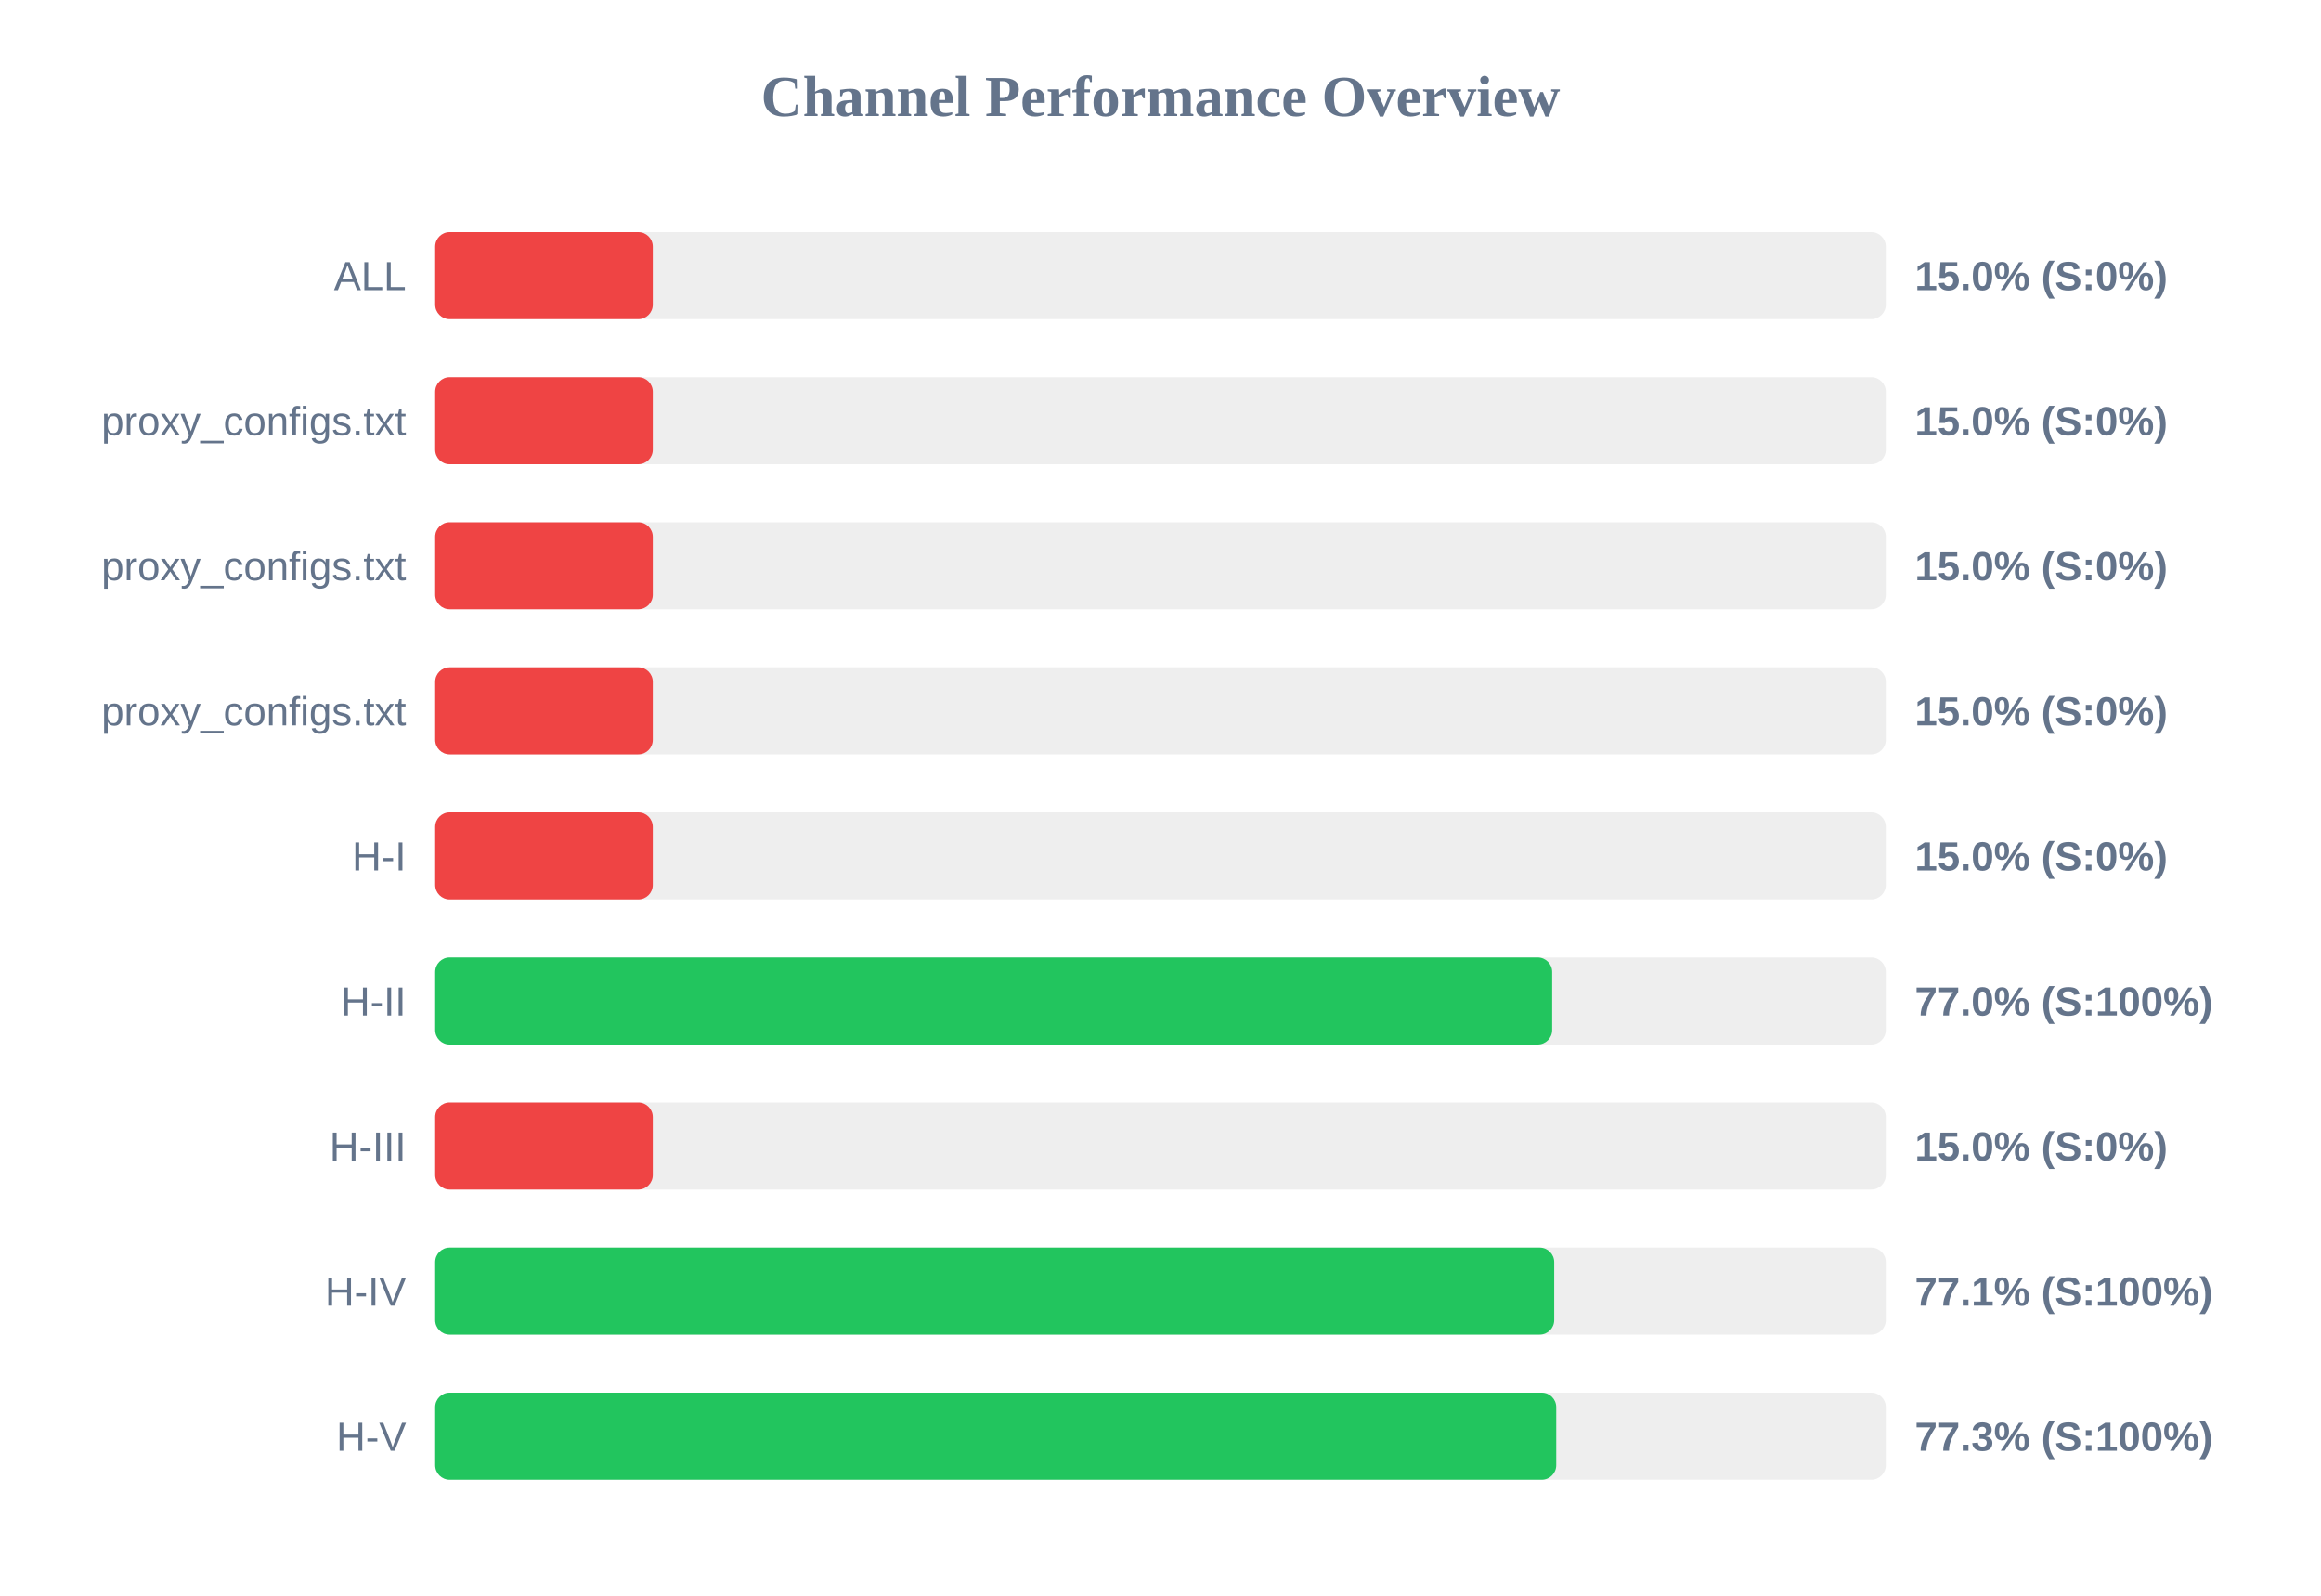
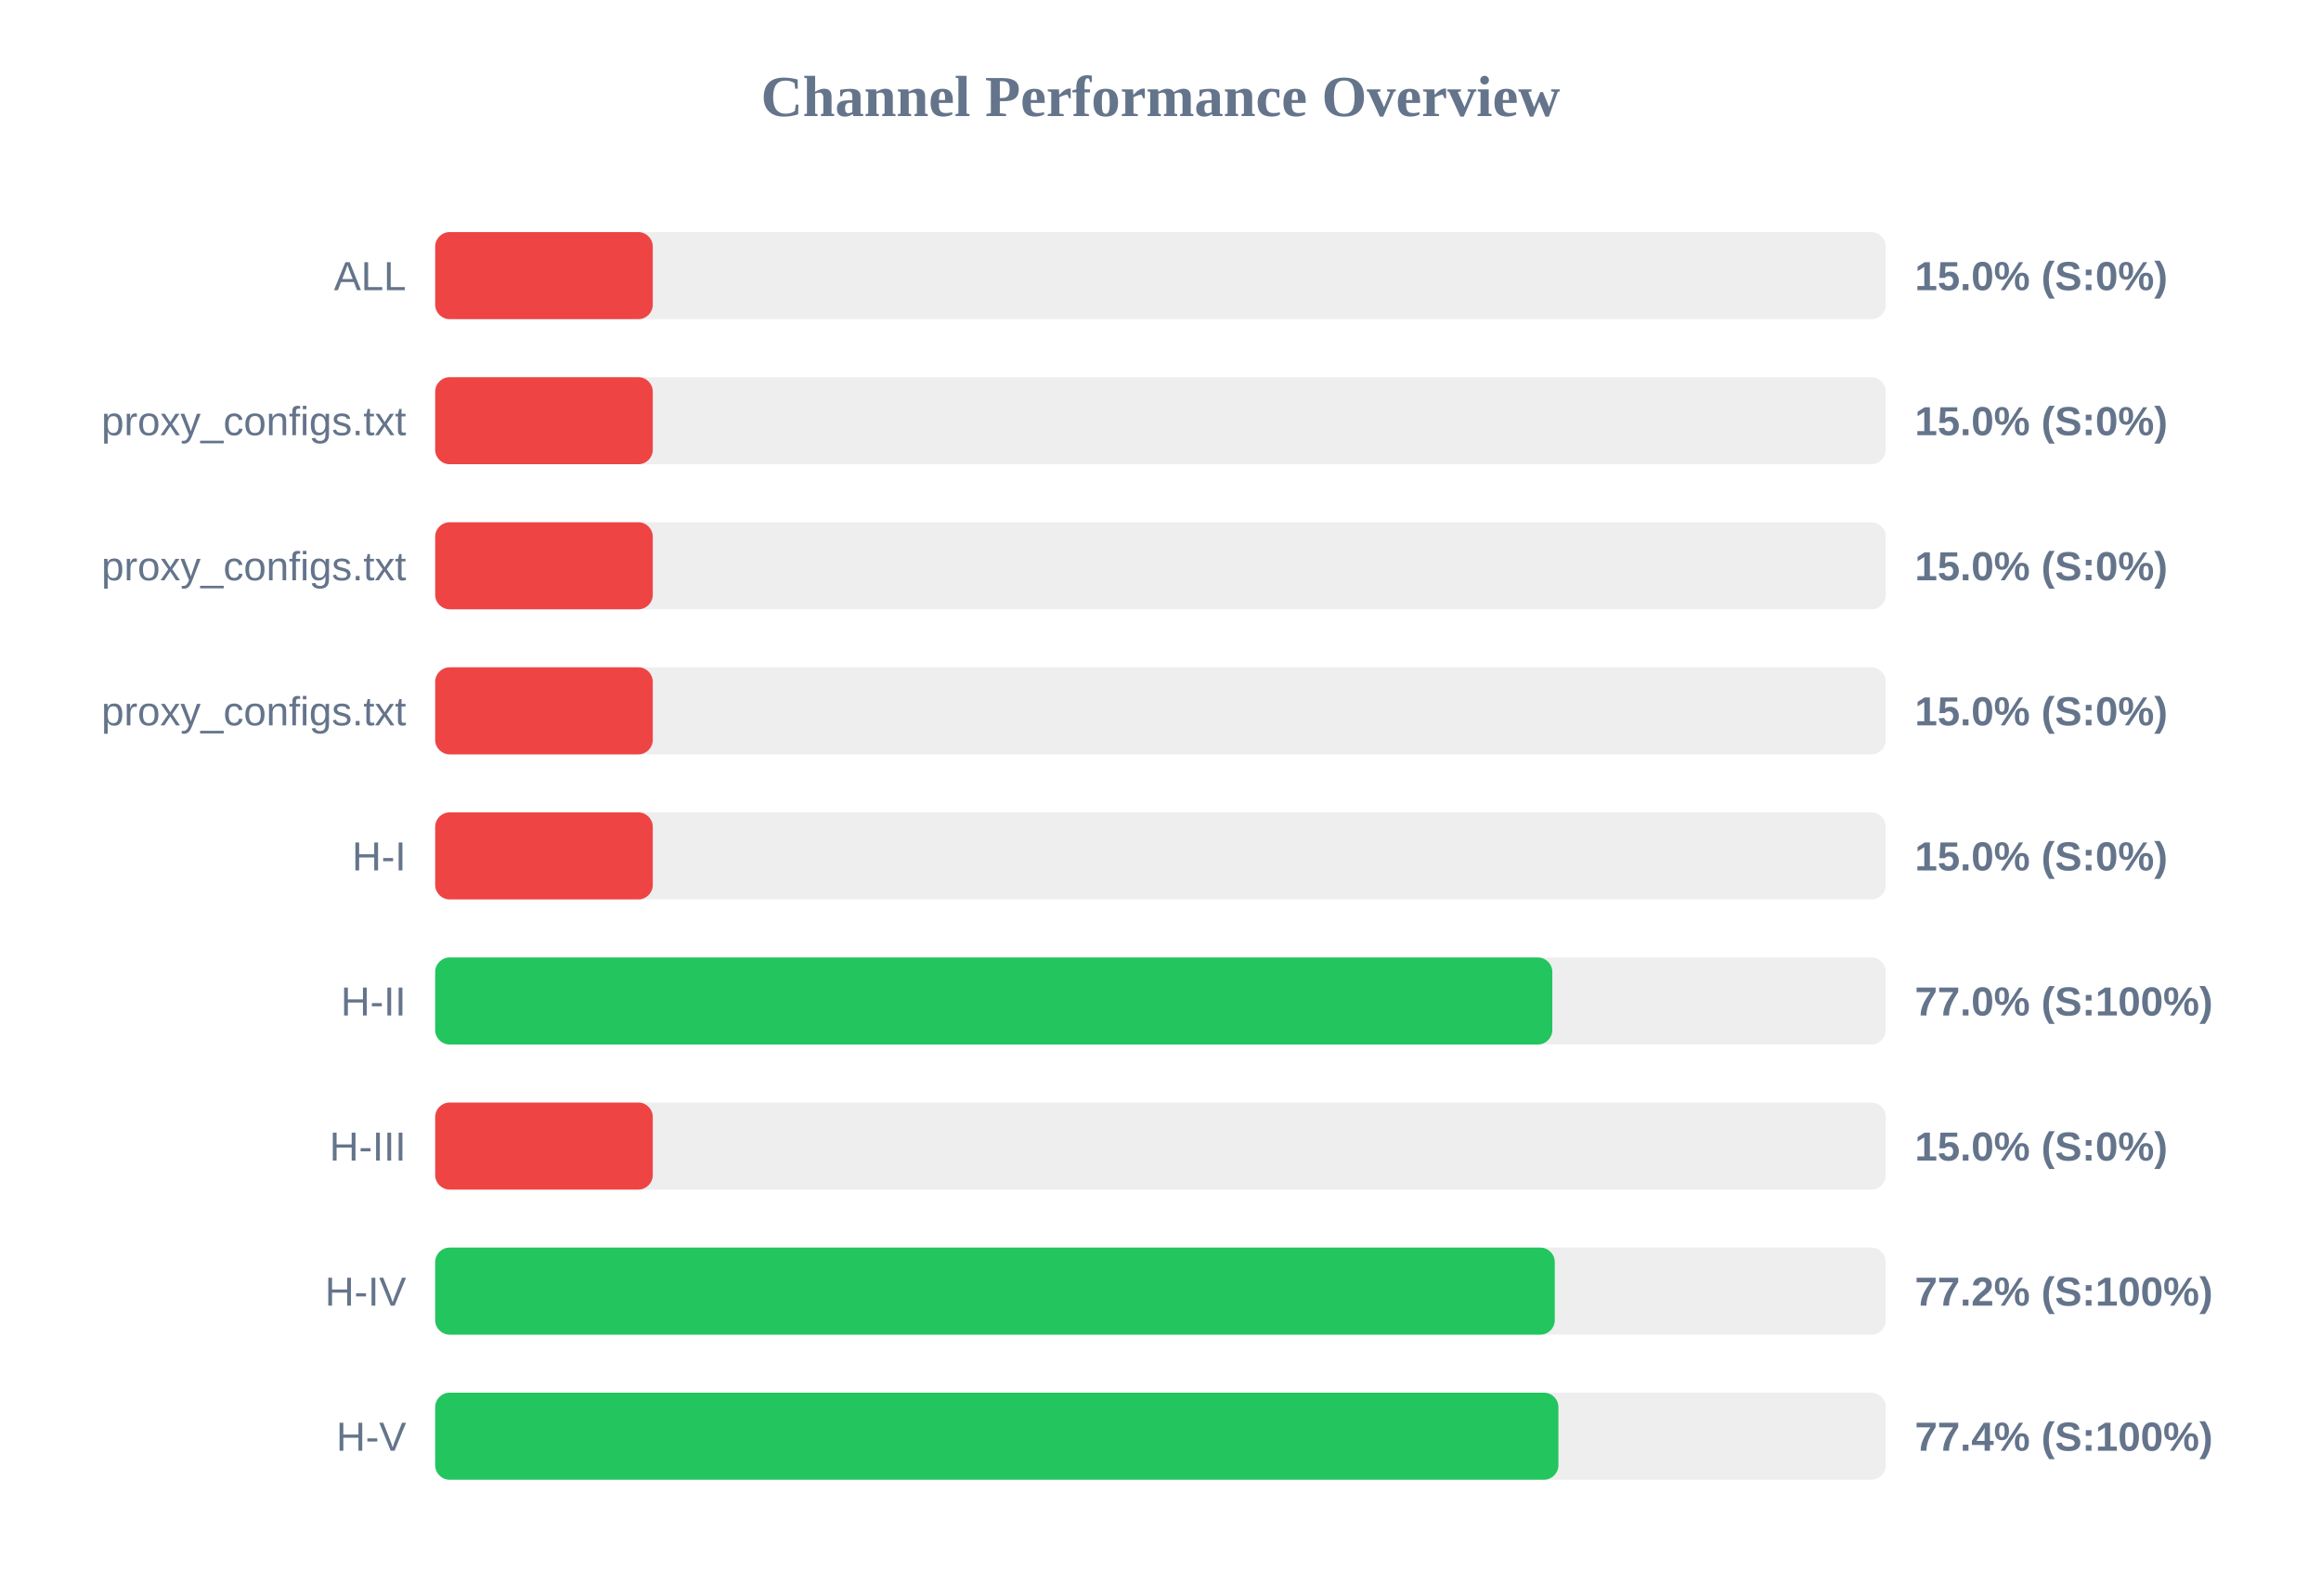
<svg xmlns="http://www.w3.org/2000/svg" width="800" height="550" version="1.1">
  <style>
        .row { font: 14px Arial; fill: #64748b; }
        .score { font: bold 14px Arial; fill: #64748b; }
    </style>
  <text x="400" y="40" text-anchor="middle" font-size="20px" font-weight="bold" fill="#64748b">Channel Performance Overview</text>
  <rect x="150" y="80" width="500" height="30" fill="#eee" rx="5" />
  <rect x="150" y="80" width="75.0" height="30" fill="#ef4444" rx="5" />
  <text x="140" y="100" text-anchor="end" class="row">ALL</text>
  <text x="660" y="100" text-anchor="start" class="score">15.0% (S:0%)</text>
  <rect x="150" y="130" width="500" height="30" fill="#eee" rx="5" />
  <rect x="150" y="130" width="75.0" height="30" fill="#ef4444" rx="5" />
  <text x="140" y="150" text-anchor="end" class="row">proxy_configs.txt</text>
  <text x="660" y="150" text-anchor="start" class="score">15.0% (S:0%)</text>
  <rect x="150" y="180" width="500" height="30" fill="#eee" rx="5" />
  <rect x="150" y="180" width="75.0" height="30" fill="#ef4444" rx="5" />
  <text x="140" y="200" text-anchor="end" class="row">proxy_configs.txt</text>
  <text x="660" y="200" text-anchor="start" class="score">15.0% (S:0%)</text>
  <rect x="150" y="230" width="500" height="30" fill="#eee" rx="5" />
  <rect x="150" y="230" width="75.0" height="30" fill="#ef4444" rx="5" />
  <text x="140" y="250" text-anchor="end" class="row">proxy_configs.txt</text>
  <text x="660" y="250" text-anchor="start" class="score">15.0% (S:0%)</text>
  <rect x="150" y="280" width="500" height="30" fill="#eee" rx="5" />
  <rect x="150" y="280" width="75.0" height="30" fill="#ef4444" rx="5" />
  <text x="140" y="300" text-anchor="end" class="row">H-I</text>
  <text x="660" y="300" text-anchor="start" class="score">15.0% (S:0%)</text>
  <rect x="150" y="330" width="500" height="30" fill="#eee" rx="5" />
-   <rect x="150" y="330" width="385.0" height="30" fill="#22c55e" rx="5" />
+   <rect x="150" y="330" width="385.05" height="30" fill="#22c55e" rx="5" />
  <text x="140" y="350" text-anchor="end" class="row">H-II</text>
  <text x="660" y="350" text-anchor="start" class="score">77.0% (S:100%)</text>
  <rect x="150" y="380" width="500" height="30" fill="#eee" rx="5" />
  <rect x="150" y="380" width="75.0" height="30" fill="#ef4444" rx="5" />
  <text x="140" y="400" text-anchor="end" class="row">H-III</text>
  <text x="660" y="400" text-anchor="start" class="score">15.0% (S:0%)</text>
  <rect x="150" y="430" width="500" height="30" fill="#eee" rx="5" />
-   <rect x="150" y="430" width="385.7" height="30" fill="#22c55e" rx="5" />
+   <rect x="150" y="430" width="385.9" height="30" fill="#22c55e" rx="5" />
  <text x="140" y="450" text-anchor="end" class="row">H-IV</text>
-   <text x="660" y="450" text-anchor="start" class="score">77.1% (S:100%)</text>
+   <text x="660" y="450" text-anchor="start" class="score">77.2% (S:100%)</text>
  <rect x="150" y="480" width="500" height="30" fill="#eee" rx="5" />
-   <rect x="150" y="480" width="386.4" height="30" fill="#22c55e" rx="5" />
+   <rect x="150" y="480" width="387.15" height="30" fill="#22c55e" rx="5" />
  <text x="140" y="500" text-anchor="end" class="row">H-V</text>
-   <text x="660" y="500" text-anchor="start" class="score">77.3% (S:100%)</text>
+   <text x="660" y="500" text-anchor="start" class="score">77.4% (S:100%)</text>
</svg>
